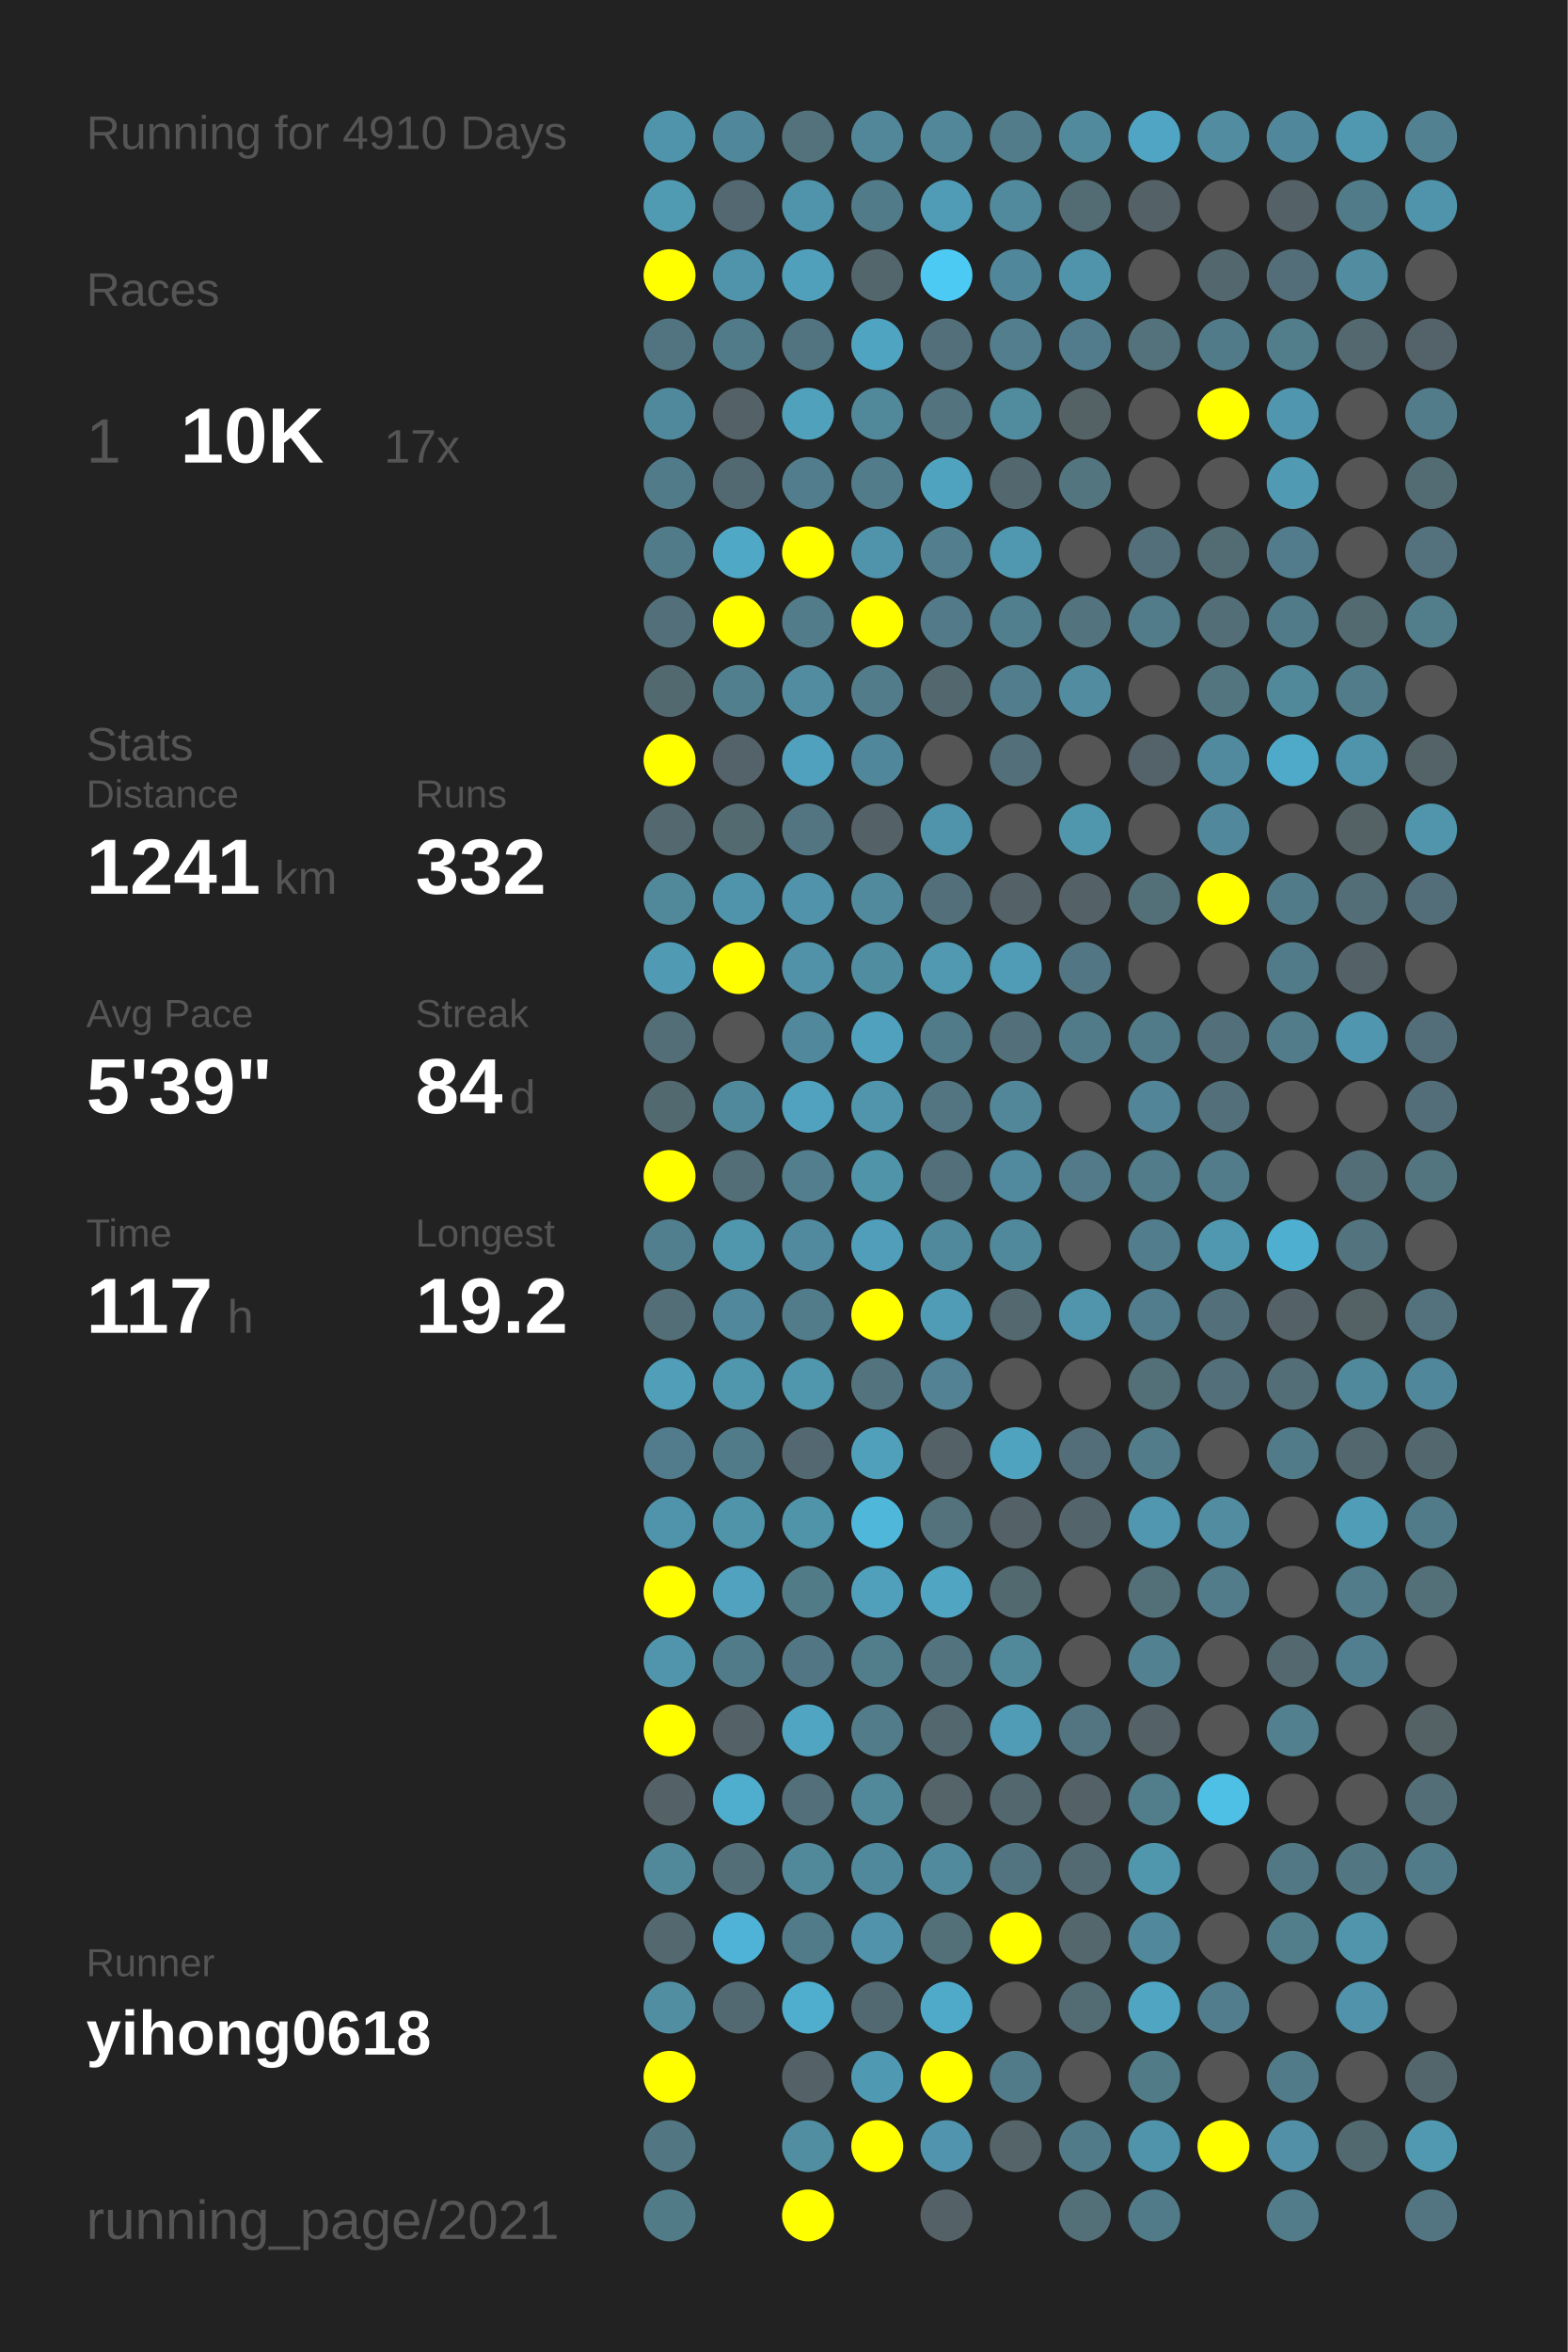
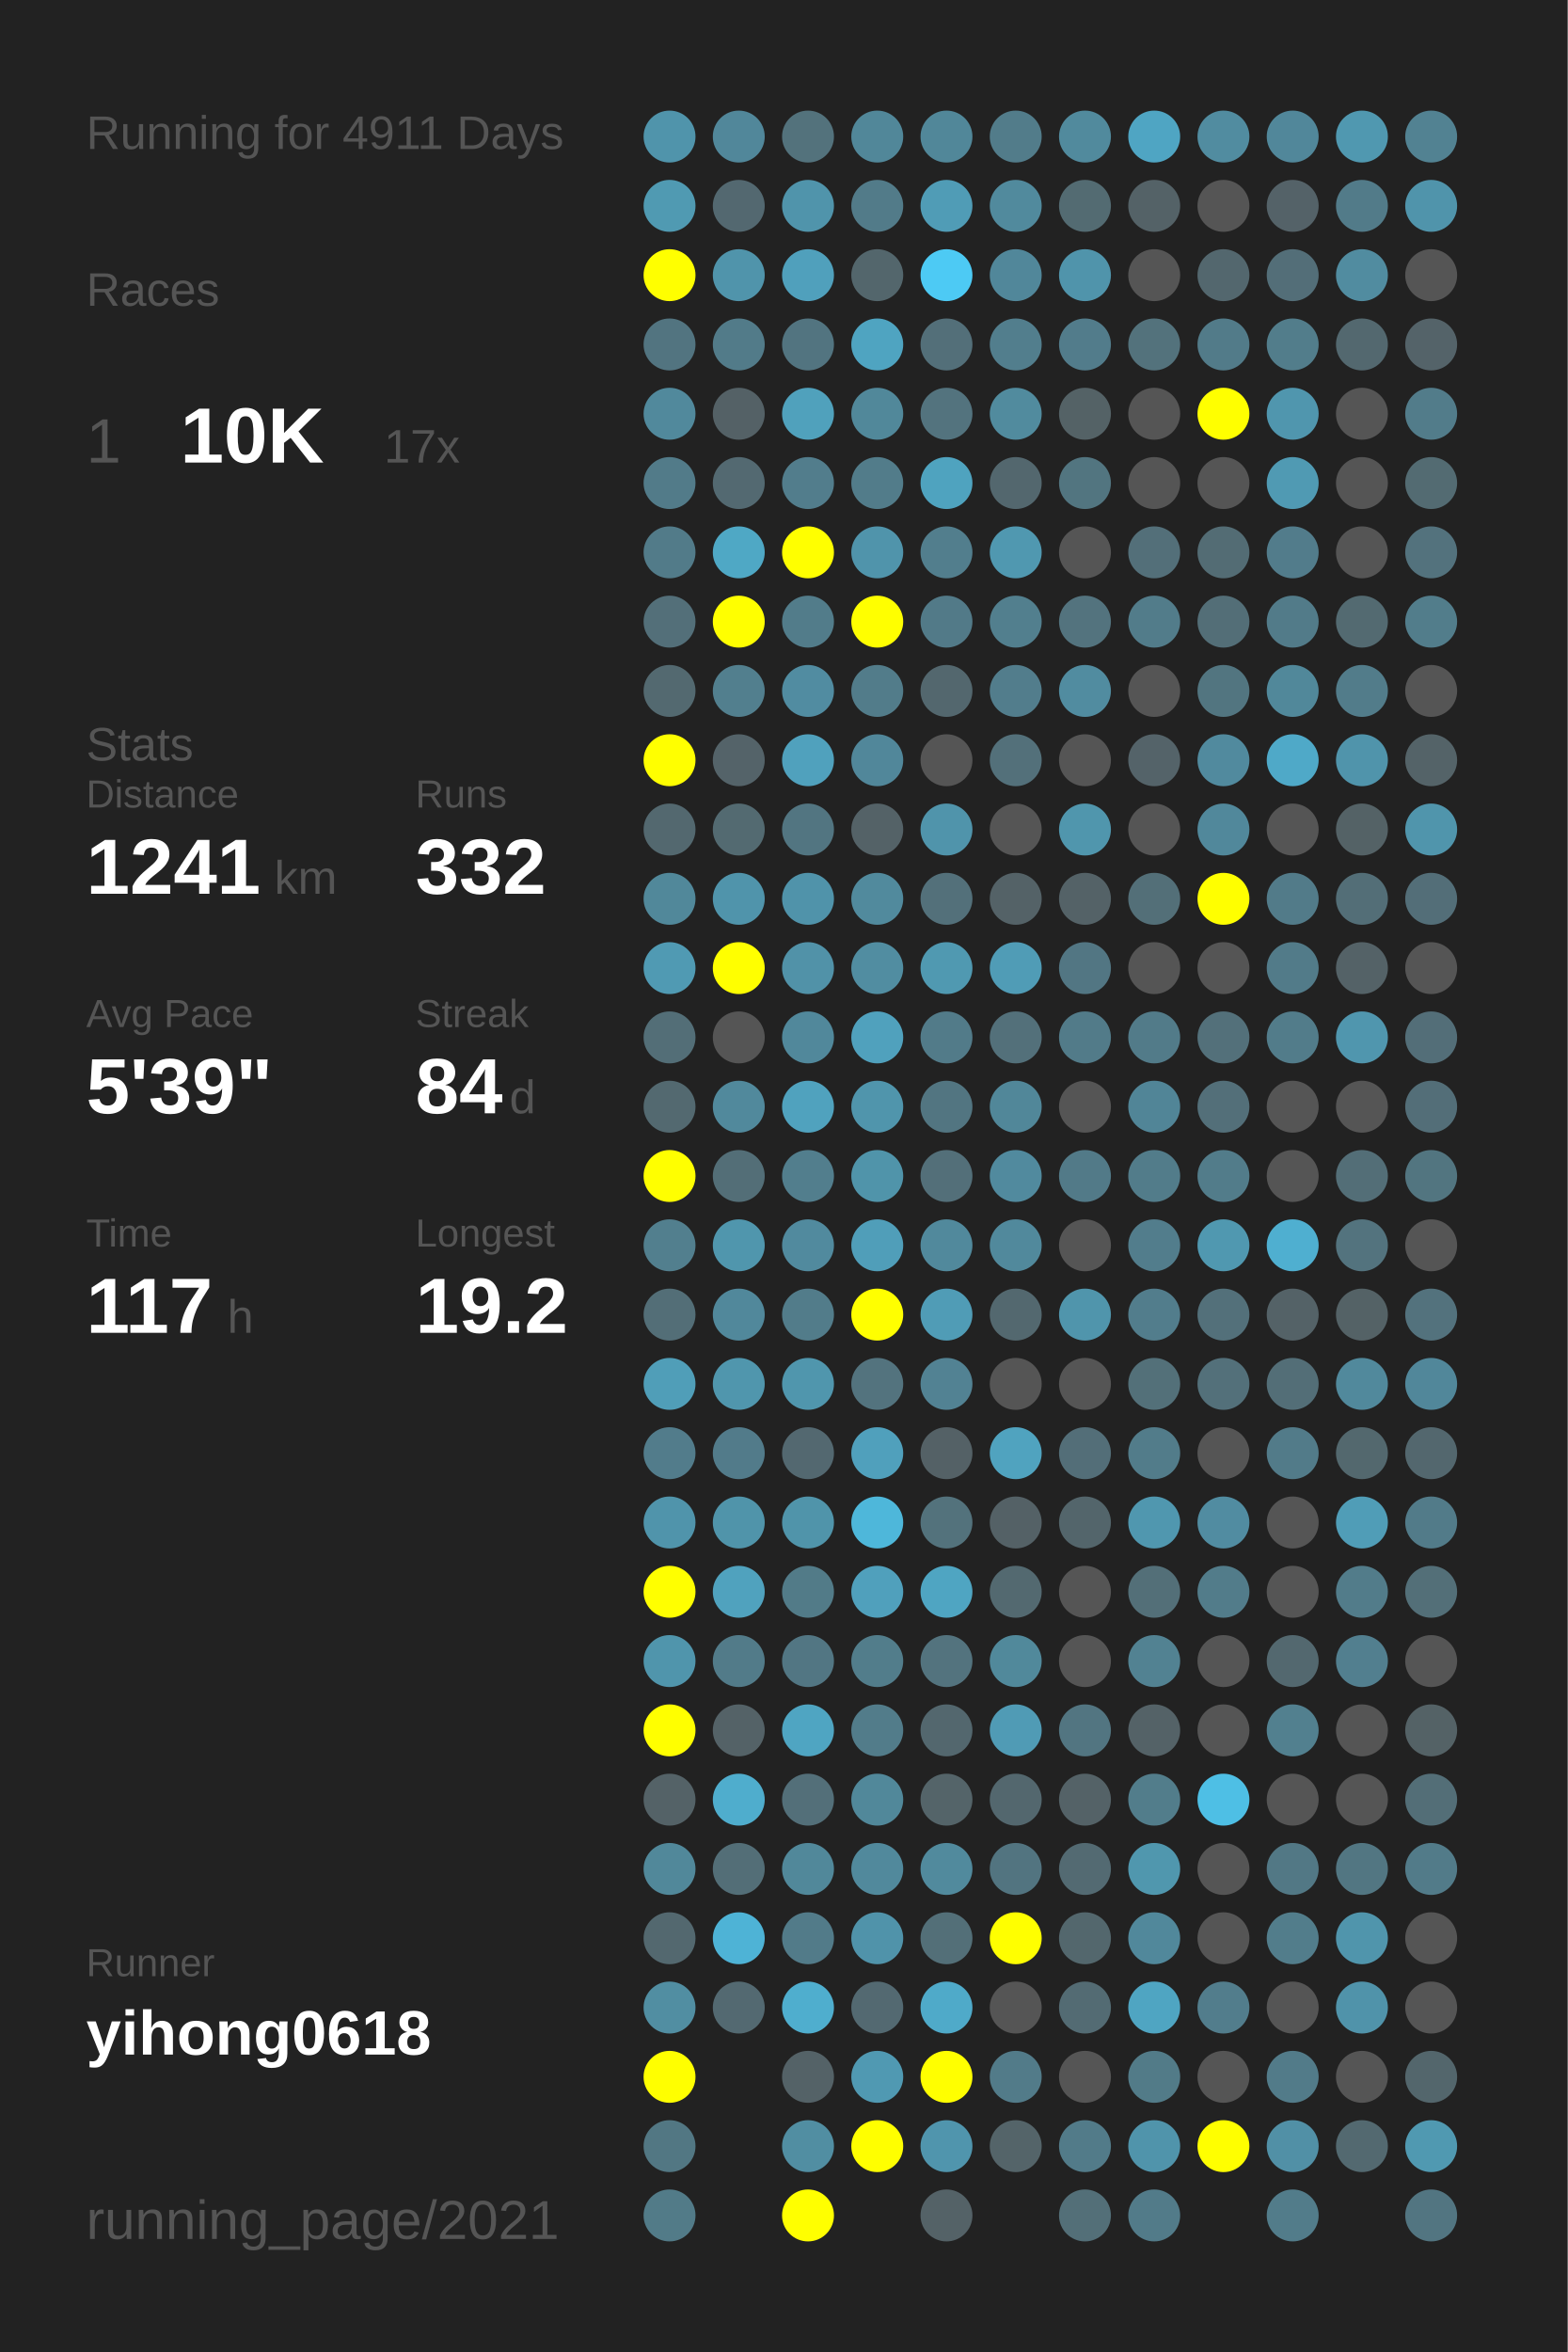
<svg xmlns="http://www.w3.org/2000/svg" baseProfile="full" height="300mm" version="1.1" viewBox="0,0,200,300" width="200mm">
  <defs />
  <rect fill="#222222" height="300" width="200" x="0" y="0" />
-   <text fill="#555555" style="font-size:6px; font-family:Arial;" x="11" y="19">Running for 4910 Days</text>
+   <text fill="#555555" style="font-size:6px; font-family:Arial;" x="11" y="19">Running for 4911 Days</text>
  <text fill="#555555" style="font-size:6px; font-family:Arial;" x="11" y="39">Races</text>
  <text fill="#555555" style="font-size:8px; font-family:Arial;" x="11" y="59">1</text>
  <text fill="#FFFFFF" style="font-size:10px; font-family:Arial; font-weight:bold;" x="23" y="59">10K</text>
  <text fill="#555555" style="font-size:6px; font-family:Arial;" x="49" y="59">17x</text>
  <text fill="#555555" style="font-size:6px; font-family:Arial;" x="11" y="97">Stats</text>
  <text fill="#555555" style="font-size:5px; font-family:Arial;" x="11" y="103">Distance</text>
  <text fill="#FFFFFF" style="font-size:10px; font-family:Arial; font-weight:bold;" x="11" y="114">1241</text>
  <text fill="#555555" style="font-size:6px; font-family:Arial;" x="35" y="114">km</text>
  <text fill="#555555" style="font-size:5px; font-family:Arial;" x="53" y="103">Runs</text>
  <text fill="#FFFFFF" style="font-size:10px; font-family:Arial; font-weight:bold;" x="53" y="114">332</text>
  <text fill="#555555" style="font-size:5px; font-family:Arial;" x="11" y="131">Avg Pace</text>
  <text fill="#FFFFFF" style="font-size:10px; font-family:Arial; font-weight:bold;" x="11" y="142">5'39"</text>
  <text fill="#555555" style="font-size:5px; font-family:Arial;" x="53" y="131">Streak</text>
  <text fill="#FFFFFF" style="font-size:10px; font-family:Arial; font-weight:bold;" x="53" y="142">84</text>
  <text fill="#555555" style="font-size:6px; font-family:Arial;" x="65" y="142">d</text>
  <text fill="#555555" style="font-size:5px; font-family:Arial;" x="11" y="159">Time</text>
  <text fill="#FFFFFF" style="font-size:10px; font-family:Arial; font-weight:bold;" x="11" y="170">117</text>
  <text fill="#555555" style="font-size:6px; font-family:Arial;" x="29" y="170">h</text>
  <text fill="#555555" style="font-size:5px; font-family:Arial;" x="53" y="159">Longest</text>
  <text fill="#FFFFFF" style="font-size:10px; font-family:Arial; font-weight:bold;" x="53" y="170">19.2</text>
  <text fill="#555555" style="font-size:5px; font-family:Arial;" x="11" y="252.065">Runner</text>
  <text fill="#FFFFFF" style="font-size:8px; font-family:Arial; font-weight:bold;" x="11" y="262.065">yihong0618</text>
  <text fill="#555555" style="font-size:7px; font-family:Arial;" x="11" y="285.581">running_page/2021</text>
  <circle cx="85.417" cy="17.419" fill="#5094ab" r="3.312" />
  <circle cx="85.417" cy="26.258" fill="#509ab2" r="3.312" />
  <circle cx="85.417" cy="35.097" fill="#FFFF00" r="3.312" />
  <circle cx="85.417" cy="43.935" fill="#527480" r="3.312" />
  <circle cx="85.417" cy="52.774" fill="#51899c" r="3.312" />
  <circle cx="85.417" cy="61.613" fill="#527b89" r="3.312" />
  <circle cx="85.417" cy="70.452" fill="#527b89" r="3.312" />
  <circle cx="85.417" cy="79.29" fill="#536f79" r="3.312" />
  <circle cx="85.417" cy="88.129" fill="#536970" r="3.312" />
  <circle cx="85.417" cy="96.968" fill="#FFFF00" r="3.312" />
  <circle cx="85.417" cy="105.806" fill="#53686f" r="3.312" />
  <circle cx="85.417" cy="114.645" fill="#51889a" r="3.312" />
  <circle cx="85.417" cy="123.484" fill="#509ab3" r="3.312" />
  <circle cx="85.417" cy="132.323" fill="#536e77" r="3.312" />
  <circle cx="85.417" cy="141.161" fill="#536970" r="3.312" />
  <circle cx="85.417" cy="150" fill="#FFFF00" r="3.312" />
  <circle cx="85.417" cy="158.839" fill="#527f8e" r="3.312" />
  <circle cx="85.417" cy="167.677" fill="#536e77" r="3.312" />
  <circle cx="85.417" cy="176.516" fill="#509eb8" r="3.312" />
  <circle cx="85.417" cy="185.355" fill="#527c8b" r="3.312" />
  <circle cx="85.417" cy="194.194" fill="#5094ab" r="3.312" />
  <circle cx="85.417" cy="203.032" fill="#FFFF00" r="3.312" />
  <circle cx="85.417" cy="211.871" fill="#5095ac" r="3.312" />
  <circle cx="85.417" cy="220.71" fill="#FFFF00" r="3.312" />
  <circle cx="85.417" cy="229.548" fill="#546267" r="3.312" />
  <circle cx="85.417" cy="238.387" fill="#51889a" r="3.312" />
  <circle cx="85.417" cy="247.226" fill="#53686f" r="3.312" />
  <circle cx="85.417" cy="256.065" fill="#518ea2" r="3.312" />
  <circle cx="85.417" cy="264.903" fill="#FFFF00" r="3.312" />
  <circle cx="85.417" cy="273.742" fill="#527783" r="3.312" />
  <circle cx="85.417" cy="282.581" fill="#527b88" r="3.312" />
  <circle cx="94.25" cy="17.419" fill="#51879a" r="3.312" />
  <circle cx="94.25" cy="26.258" fill="#536870" r="3.312" />
  <circle cx="94.25" cy="35.097" fill="#5094ab" r="3.312" />
  <circle cx="94.25" cy="43.935" fill="#527b89" r="3.312" />
  <circle cx="94.25" cy="52.774" fill="#546166" r="3.312" />
  <circle cx="94.25" cy="61.613" fill="#536971" r="3.312" />
  <circle cx="94.25" cy="70.452" fill="#4fa8c5" r="3.312" />
  <circle cx="94.25" cy="79.29" fill="#FFFF00" r="3.312" />
  <circle cx="94.25" cy="88.129" fill="#527f8e" r="3.312" />
  <circle cx="94.25" cy="96.968" fill="#546369" r="3.312" />
  <circle cx="94.25" cy="105.806" fill="#536a71" r="3.312" />
  <circle cx="94.25" cy="114.645" fill="#5094ab" r="3.312" />
  <circle cx="94.25" cy="123.484" fill="#FFFF00" r="3.312" />
  <circle cx="94.25" cy="132.323" fill="#555555" r="3.312" />
  <circle cx="94.25" cy="141.161" fill="#51899c" r="3.312" />
  <circle cx="94.25" cy="150" fill="#536e77" r="3.312" />
  <circle cx="94.25" cy="158.839" fill="#5096ad" r="3.312" />
  <circle cx="94.25" cy="167.677" fill="#51889b" r="3.312" />
  <circle cx="94.25" cy="176.516" fill="#5096ad" r="3.312" />
  <circle cx="94.25" cy="185.355" fill="#527b8a" r="3.312" />
  <circle cx="94.25" cy="194.194" fill="#5094aa" r="3.312" />
  <circle cx="94.25" cy="203.032" fill="#50a2be" r="3.312" />
  <circle cx="94.25" cy="211.871" fill="#527b89" r="3.312" />
  <circle cx="94.25" cy="220.71" fill="#546267" r="3.312" />
  <circle cx="94.25" cy="229.548" fill="#4fadcd" r="3.312" />
  <circle cx="94.25" cy="238.387" fill="#536e77" r="3.312" />
  <circle cx="94.25" cy="247.226" fill="#4eb3d6" r="3.312" />
  <circle cx="94.25" cy="256.065" fill="#536971" r="3.312" />
  <circle cx="103.083" cy="17.419" fill="#53727c" r="3.312" />
  <circle cx="103.083" cy="26.258" fill="#5094ab" r="3.312" />
  <circle cx="103.083" cy="35.097" fill="#50a0bc" r="3.312" />
  <circle cx="103.083" cy="43.935" fill="#527480" r="3.312" />
  <circle cx="103.083" cy="52.774" fill="#50a1bc" r="3.312" />
  <circle cx="103.083" cy="61.613" fill="#527d8c" r="3.312" />
  <circle cx="103.083" cy="70.452" fill="#FFFF00" r="3.312" />
  <circle cx="103.083" cy="79.29" fill="#527c8a" r="3.312" />
  <circle cx="103.083" cy="88.129" fill="#518ca1" r="3.312" />
  <circle cx="103.083" cy="96.968" fill="#50a1bd" r="3.312" />
  <circle cx="103.083" cy="105.806" fill="#527581" r="3.312" />
  <circle cx="103.083" cy="114.645" fill="#5093aa" r="3.312" />
  <circle cx="103.083" cy="123.484" fill="#5192a8" r="3.312" />
  <circle cx="103.083" cy="132.323" fill="#51889b" r="3.312" />
  <circle cx="103.083" cy="141.161" fill="#50a2be" r="3.312" />
  <circle cx="103.083" cy="150" fill="#527e8d" r="3.312" />
  <circle cx="103.083" cy="158.839" fill="#518a9e" r="3.312" />
  <circle cx="103.083" cy="167.677" fill="#527c8a" r="3.312" />
  <circle cx="103.083" cy="176.516" fill="#5096ad" r="3.312" />
  <circle cx="103.083" cy="185.355" fill="#536870" r="3.312" />
  <circle cx="103.083" cy="194.194" fill="#5094aa" r="3.312" />
  <circle cx="103.083" cy="203.032" fill="#527b88" r="3.312" />
  <circle cx="103.083" cy="211.871" fill="#527683" r="3.312" />
  <circle cx="103.083" cy="220.71" fill="#4fa5c2" r="3.312" />
  <circle cx="103.083" cy="229.548" fill="#536f79" r="3.312" />
  <circle cx="103.083" cy="238.387" fill="#51889a" r="3.312" />
  <circle cx="103.083" cy="247.226" fill="#527b89" r="3.312" />
  <circle cx="103.083" cy="256.065" fill="#4faece" r="3.312" />
  <circle cx="103.083" cy="264.903" fill="#546267" r="3.312" />
  <circle cx="103.083" cy="273.742" fill="#518ea2" r="3.312" />
  <circle cx="103.083" cy="282.581" fill="#FFFF00" r="3.312" />
  <circle cx="111.917" cy="17.419" fill="#518799" r="3.312" />
  <circle cx="111.917" cy="26.258" fill="#527b89" r="3.312" />
  <circle cx="111.917" cy="35.097" fill="#53666c" r="3.312" />
  <circle cx="111.917" cy="43.935" fill="#4fa4c1" r="3.312" />
  <circle cx="111.917" cy="52.774" fill="#51889a" r="3.312" />
  <circle cx="111.917" cy="61.613" fill="#527c8a" r="3.312" />
  <circle cx="111.917" cy="70.452" fill="#5094ab" r="3.312" />
  <circle cx="111.917" cy="79.29" fill="#FFFF00" r="3.312" />
  <circle cx="111.917" cy="88.129" fill="#527c8a" r="3.312" />
  <circle cx="111.917" cy="96.968" fill="#51879a" r="3.312" />
  <circle cx="111.917" cy="105.806" fill="#546267" r="3.312" />
  <circle cx="111.917" cy="114.645" fill="#518a9d" r="3.312" />
  <circle cx="111.917" cy="123.484" fill="#518da1" r="3.312" />
  <circle cx="111.917" cy="132.323" fill="#50a1bd" r="3.312" />
  <circle cx="111.917" cy="141.161" fill="#5095ac" r="3.312" />
  <circle cx="111.917" cy="150" fill="#5094aa" r="3.312" />
  <circle cx="111.917" cy="158.839" fill="#509eb9" r="3.312" />
  <circle cx="111.917" cy="167.677" fill="#FFFF00" r="3.312" />
  <circle cx="111.917" cy="176.516" fill="#53737e" r="3.312" />
  <circle cx="111.917" cy="185.355" fill="#50a0bc" r="3.312" />
  <circle cx="111.917" cy="194.194" fill="#4eb7da" r="3.312" />
  <circle cx="111.917" cy="203.032" fill="#50a0bc" r="3.312" />
  <circle cx="111.917" cy="211.871" fill="#527d8b" r="3.312" />
  <circle cx="111.917" cy="220.71" fill="#527c8a" r="3.312" />
  <circle cx="111.917" cy="229.548" fill="#51889a" r="3.312" />
  <circle cx="111.917" cy="238.387" fill="#51899c" r="3.312" />
  <circle cx="111.917" cy="247.226" fill="#5093aa" r="3.312" />
  <circle cx="111.917" cy="256.065" fill="#536971" r="3.312" />
  <circle cx="111.917" cy="264.903" fill="#5099b2" r="3.312" />
  <circle cx="111.917" cy="273.742" fill="#FFFF00" r="3.312" />
  <circle cx="120.75" cy="17.419" fill="#518799" r="3.312" />
  <circle cx="120.75" cy="26.258" fill="#509cb6" r="3.312" />
  <circle cx="120.75" cy="35.097" fill="#4dcaf4" r="3.312" />
  <circle cx="120.75" cy="43.935" fill="#536f79" r="3.312" />
  <circle cx="120.75" cy="52.774" fill="#53737e" r="3.312" />
  <circle cx="120.75" cy="61.613" fill="#4fa3bf" r="3.312" />
  <circle cx="120.75" cy="70.452" fill="#527e8d" r="3.312" />
  <circle cx="120.75" cy="79.29" fill="#527a88" r="3.312" />
  <circle cx="120.75" cy="88.129" fill="#53676e" r="3.312" />
  <circle cx="120.75" cy="96.968" fill="#555555" r="3.312" />
  <circle cx="120.75" cy="105.806" fill="#5094ab" r="3.312" />
  <circle cx="120.75" cy="114.645" fill="#53707a" r="3.312" />
  <circle cx="120.75" cy="123.484" fill="#5099b1" r="3.312" />
  <circle cx="120.75" cy="132.323" fill="#527b89" r="3.312" />
  <circle cx="120.75" cy="141.161" fill="#527581" r="3.312" />
  <circle cx="120.75" cy="150" fill="#536f79" r="3.312" />
  <circle cx="120.75" cy="158.839" fill="#51899c" r="3.312" />
  <circle cx="120.75" cy="167.677" fill="#509cb6" r="3.312" />
  <circle cx="120.75" cy="176.516" fill="#528293" r="3.312" />
  <circle cx="120.75" cy="185.355" fill="#546166" r="3.312" />
  <circle cx="120.75" cy="194.194" fill="#53727c" r="3.312" />
  <circle cx="120.75" cy="203.032" fill="#4fa5c2" r="3.312" />
  <circle cx="120.75" cy="211.871" fill="#53737e" r="3.312" />
  <circle cx="120.75" cy="220.71" fill="#53676e" r="3.312" />
  <circle cx="120.75" cy="229.548" fill="#546469" r="3.312" />
  <circle cx="120.75" cy="238.387" fill="#518a9d" r="3.312" />
  <circle cx="120.75" cy="247.226" fill="#536f78" r="3.312" />
  <circle cx="120.75" cy="256.065" fill="#4faac9" r="3.312" />
  <circle cx="120.75" cy="264.903" fill="#FFFF00" r="3.312" />
  <circle cx="120.75" cy="273.742" fill="#5095ad" r="3.312" />
  <circle cx="120.75" cy="282.581" fill="#546267" r="3.312" />
  <circle cx="129.583" cy="17.419" fill="#527c8a" r="3.312" />
  <circle cx="129.583" cy="26.258" fill="#518a9d" r="3.312" />
  <circle cx="129.583" cy="35.097" fill="#51879a" r="3.312" />
  <circle cx="129.583" cy="43.935" fill="#527e8d" r="3.312" />
  <circle cx="129.583" cy="52.774" fill="#518b9e" r="3.312" />
  <circle cx="129.583" cy="61.613" fill="#53676e" r="3.312" />
  <circle cx="129.583" cy="70.452" fill="#5098b0" r="3.312" />
  <circle cx="129.583" cy="79.29" fill="#527f8e" r="3.312" />
  <circle cx="129.583" cy="88.129" fill="#527d8c" r="3.312" />
  <circle cx="129.583" cy="96.968" fill="#53707a" r="3.312" />
  <circle cx="129.583" cy="105.806" fill="#555555" r="3.312" />
  <circle cx="129.583" cy="114.645" fill="#546267" r="3.312" />
  <circle cx="129.583" cy="123.484" fill="#509cb6" r="3.312" />
  <circle cx="129.583" cy="132.323" fill="#53707a" r="3.312" />
  <circle cx="129.583" cy="141.161" fill="#518799" r="3.312" />
  <circle cx="129.583" cy="150" fill="#518a9e" r="3.312" />
  <circle cx="129.583" cy="158.839" fill="#51899c" r="3.312" />
  <circle cx="129.583" cy="167.677" fill="#53686f" r="3.312" />
  <circle cx="129.583" cy="176.516" fill="#555555" r="3.312" />
  <circle cx="129.583" cy="185.355" fill="#50a3bf" r="3.312" />
  <circle cx="129.583" cy="194.194" fill="#546166" r="3.312" />
  <circle cx="129.583" cy="203.032" fill="#536970" r="3.312" />
  <circle cx="129.583" cy="211.871" fill="#51899b" r="3.312" />
  <circle cx="129.583" cy="220.71" fill="#509bb5" r="3.312" />
  <circle cx="129.583" cy="229.548" fill="#53676e" r="3.312" />
  <circle cx="129.583" cy="238.387" fill="#527480" r="3.312" />
  <circle cx="129.583" cy="247.226" fill="#FFFF00" r="3.312" />
  <circle cx="129.583" cy="256.065" fill="#555555" r="3.312" />
  <circle cx="129.583" cy="264.903" fill="#527b89" r="3.312" />
  <circle cx="129.583" cy="273.742" fill="#546469" r="3.312" />
  <circle cx="138.417" cy="17.419" fill="#518a9d" r="3.312" />
  <circle cx="138.417" cy="26.258" fill="#536b72" r="3.312" />
  <circle cx="138.417" cy="35.097" fill="#5094ab" r="3.312" />
  <circle cx="138.417" cy="43.935" fill="#527c8b" r="3.312" />
  <circle cx="138.417" cy="52.774" fill="#546266" r="3.312" />
  <circle cx="138.417" cy="61.613" fill="#527580" r="3.312" />
  <circle cx="138.417" cy="70.452" fill="#555555" r="3.312" />
  <circle cx="138.417" cy="79.29" fill="#53737e" r="3.312" />
  <circle cx="138.417" cy="88.129" fill="#518ca0" r="3.312" />
  <circle cx="138.417" cy="96.968" fill="#555555" r="3.312" />
  <circle cx="138.417" cy="105.806" fill="#5096ad" r="3.312" />
  <circle cx="138.417" cy="114.645" fill="#546267" r="3.312" />
  <circle cx="138.417" cy="123.484" fill="#527683" r="3.312" />
  <circle cx="138.417" cy="132.323" fill="#527b89" r="3.312" />
  <circle cx="138.417" cy="141.161" fill="#555555" r="3.312" />
  <circle cx="138.417" cy="150" fill="#527a88" r="3.312" />
  <circle cx="138.417" cy="158.839" fill="#555555" r="3.312" />
  <circle cx="138.417" cy="167.677" fill="#5095ac" r="3.312" />
  <circle cx="138.417" cy="176.516" fill="#555555" r="3.312" />
  <circle cx="138.417" cy="185.355" fill="#536e78" r="3.312" />
  <circle cx="138.417" cy="194.194" fill="#53656b" r="3.312" />
  <circle cx="138.417" cy="203.032" fill="#555555" r="3.312" />
  <circle cx="138.417" cy="211.871" fill="#555555" r="3.312" />
  <circle cx="138.417" cy="220.71" fill="#527581" r="3.312" />
  <circle cx="138.417" cy="229.548" fill="#546267" r="3.312" />
  <circle cx="138.417" cy="238.387" fill="#536a72" r="3.312" />
  <circle cx="138.417" cy="247.226" fill="#53676d" r="3.312" />
  <circle cx="138.417" cy="256.065" fill="#536b73" r="3.312" />
  <circle cx="138.417" cy="264.903" fill="#555555" r="3.312" />
  <circle cx="138.417" cy="273.742" fill="#527b89" r="3.312" />
  <circle cx="138.417" cy="282.581" fill="#536f78" r="3.312" />
  <circle cx="147.25" cy="17.419" fill="#4fa5c3" r="3.312" />
  <circle cx="147.25" cy="26.258" fill="#546267" r="3.312" />
  <circle cx="147.25" cy="35.097" fill="#555555" r="3.312" />
  <circle cx="147.25" cy="43.935" fill="#53727c" r="3.312" />
  <circle cx="147.25" cy="52.774" fill="#555555" r="3.312" />
  <circle cx="147.25" cy="61.613" fill="#555555" r="3.312" />
  <circle cx="147.25" cy="70.452" fill="#536f79" r="3.312" />
  <circle cx="147.25" cy="79.29" fill="#527c8a" r="3.312" />
  <circle cx="147.25" cy="88.129" fill="#555555" r="3.312" />
  <circle cx="147.25" cy="96.968" fill="#546369" r="3.312" />
  <circle cx="147.25" cy="105.806" fill="#555555" r="3.312" />
  <circle cx="147.25" cy="114.645" fill="#536f78" r="3.312" />
  <circle cx="147.25" cy="123.484" fill="#555555" r="3.312" />
  <circle cx="147.25" cy="132.323" fill="#527b89" r="3.312" />
  <circle cx="147.25" cy="141.161" fill="#518597" r="3.312" />
  <circle cx="147.25" cy="150" fill="#527c8a" r="3.312" />
  <circle cx="147.25" cy="158.839" fill="#527d8c" r="3.312" />
  <circle cx="147.25" cy="167.677" fill="#527d8c" r="3.312" />
  <circle cx="147.25" cy="176.516" fill="#537079" r="3.312" />
  <circle cx="147.25" cy="185.355" fill="#527c8a" r="3.312" />
  <circle cx="147.25" cy="194.194" fill="#5097af" r="3.312" />
  <circle cx="147.25" cy="203.032" fill="#536f78" r="3.312" />
  <circle cx="147.25" cy="211.871" fill="#528292" r="3.312" />
  <circle cx="147.25" cy="220.71" fill="#546267" r="3.312" />
  <circle cx="147.25" cy="229.548" fill="#527d8b" r="3.312" />
  <circle cx="147.25" cy="238.387" fill="#5097ae" r="3.312" />
  <circle cx="147.25" cy="247.226" fill="#51889b" r="3.312" />
  <circle cx="147.25" cy="256.065" fill="#4fa5c2" r="3.312" />
  <circle cx="147.25" cy="264.903" fill="#527b88" r="3.312" />
  <circle cx="147.25" cy="273.742" fill="#5094ab" r="3.312" />
  <circle cx="147.25" cy="282.581" fill="#527b89" r="3.312" />
  <circle cx="156.083" cy="17.419" fill="#518ca0" r="3.312" />
  <circle cx="156.083" cy="26.258" fill="#555555" r="3.312" />
  <circle cx="156.083" cy="35.097" fill="#53676e" r="3.312" />
  <circle cx="156.083" cy="43.935" fill="#527b89" r="3.312" />
  <circle cx="156.083" cy="52.774" fill="#FFFF00" r="3.312" />
  <circle cx="156.083" cy="61.613" fill="#555555" r="3.312" />
  <circle cx="156.083" cy="70.452" fill="#536c74" r="3.312" />
  <circle cx="156.083" cy="79.29" fill="#536e77" r="3.312" />
  <circle cx="156.083" cy="88.129" fill="#527580" r="3.312" />
  <circle cx="156.083" cy="96.968" fill="#518a9e" r="3.312" />
  <circle cx="156.083" cy="105.806" fill="#51889b" r="3.312" />
  <circle cx="156.083" cy="114.645" fill="#FFFF00" r="3.312" />
  <circle cx="156.083" cy="123.484" fill="#555555" r="3.312" />
  <circle cx="156.083" cy="132.323" fill="#53707a" r="3.312" />
  <circle cx="156.083" cy="141.161" fill="#536f79" r="3.312" />
  <circle cx="156.083" cy="150" fill="#527c8a" r="3.312" />
  <circle cx="156.083" cy="158.839" fill="#5098b0" r="3.312" />
  <circle cx="156.083" cy="167.677" fill="#53707a" r="3.312" />
  <circle cx="156.083" cy="176.516" fill="#53707a" r="3.312" />
  <circle cx="156.083" cy="185.355" fill="#555555" r="3.312" />
  <circle cx="156.083" cy="194.194" fill="#518ca1" r="3.312" />
  <circle cx="156.083" cy="203.032" fill="#527c8a" r="3.312" />
  <circle cx="156.083" cy="211.871" fill="#555555" r="3.312" />
  <circle cx="156.083" cy="220.71" fill="#555555" r="3.312" />
  <circle cx="156.083" cy="229.548" fill="#4ebfe5" r="3.312" />
  <circle cx="156.083" cy="238.387" fill="#555555" r="3.312" />
  <circle cx="156.083" cy="247.226" fill="#555555" r="3.312" />
  <circle cx="156.083" cy="256.065" fill="#527d8c" r="3.312" />
  <circle cx="156.083" cy="264.903" fill="#555555" r="3.312" />
  <circle cx="156.083" cy="273.742" fill="#FFFF00" r="3.312" />
  <circle cx="164.917" cy="17.419" fill="#51879a" r="3.312" />
  <circle cx="164.917" cy="26.258" fill="#546268" r="3.312" />
  <circle cx="164.917" cy="35.097" fill="#536e78" r="3.312" />
  <circle cx="164.917" cy="43.935" fill="#527d8b" r="3.312" />
  <circle cx="164.917" cy="52.774" fill="#5096ae" r="3.312" />
  <circle cx="164.917" cy="61.613" fill="#509ab3" r="3.312" />
  <circle cx="164.917" cy="70.452" fill="#527c8b" r="3.312" />
  <circle cx="164.917" cy="79.29" fill="#527b89" r="3.312" />
  <circle cx="164.917" cy="88.129" fill="#51889a" r="3.312" />
  <circle cx="164.917" cy="96.968" fill="#4fa9c8" r="3.312" />
  <circle cx="164.917" cy="105.806" fill="#555555" r="3.312" />
  <circle cx="164.917" cy="114.645" fill="#527b89" r="3.312" />
  <circle cx="164.917" cy="123.484" fill="#527b89" r="3.312" />
  <circle cx="164.917" cy="132.323" fill="#527c8a" r="3.312" />
  <circle cx="164.917" cy="141.161" fill="#555555" r="3.312" />
  <circle cx="164.917" cy="150" fill="#555555" r="3.312" />
  <circle cx="164.917" cy="158.839" fill="#4fafd0" r="3.312" />
  <circle cx="164.917" cy="167.677" fill="#546267" r="3.312" />
  <circle cx="164.917" cy="176.516" fill="#536e77" r="3.312" />
  <circle cx="164.917" cy="185.355" fill="#527b89" r="3.312" />
  <circle cx="164.917" cy="194.194" fill="#555555" r="3.312" />
  <circle cx="164.917" cy="203.032" fill="#555555" r="3.312" />
  <circle cx="164.917" cy="211.871" fill="#53686f" r="3.312" />
  <circle cx="164.917" cy="220.71" fill="#52808f" r="3.312" />
  <circle cx="164.917" cy="229.548" fill="#555555" r="3.312" />
  <circle cx="164.917" cy="238.387" fill="#527885" r="3.312" />
  <circle cx="164.917" cy="247.226" fill="#527d8b" r="3.312" />
  <circle cx="164.917" cy="256.065" fill="#555555" r="3.312" />
  <circle cx="164.917" cy="264.903" fill="#527b89" r="3.312" />
  <circle cx="164.917" cy="273.742" fill="#5190a6" r="3.312" />
  <circle cx="164.917" cy="282.581" fill="#527c8a" r="3.312" />
  <circle cx="173.75" cy="17.419" fill="#5098b0" r="3.312" />
  <circle cx="173.75" cy="26.258" fill="#527b89" r="3.312" />
  <circle cx="173.75" cy="35.097" fill="#518ca0" r="3.312" />
  <circle cx="173.75" cy="43.935" fill="#53686f" r="3.312" />
  <circle cx="173.75" cy="52.774" fill="#555555" r="3.312" />
  <circle cx="173.75" cy="61.613" fill="#555555" r="3.312" />
  <circle cx="173.75" cy="70.452" fill="#555555" r="3.312" />
  <circle cx="173.75" cy="79.29" fill="#536a71" r="3.312" />
  <circle cx="173.75" cy="88.129" fill="#527c8a" r="3.312" />
  <circle cx="173.75" cy="96.968" fill="#5094ab" r="3.312" />
  <circle cx="173.75" cy="105.806" fill="#546266" r="3.312" />
  <circle cx="173.75" cy="114.645" fill="#536e77" r="3.312" />
  <circle cx="173.75" cy="123.484" fill="#546267" r="3.312" />
  <circle cx="173.75" cy="132.323" fill="#5096ae" r="3.312" />
  <circle cx="173.75" cy="141.161" fill="#555555" r="3.312" />
  <circle cx="173.75" cy="150" fill="#536e77" r="3.312" />
  <circle cx="173.75" cy="158.839" fill="#53737e" r="3.312" />
  <circle cx="173.75" cy="167.677" fill="#546266" r="3.312" />
  <circle cx="173.75" cy="176.516" fill="#51899c" r="3.312" />
  <circle cx="173.75" cy="185.355" fill="#53686e" r="3.312" />
  <circle cx="173.75" cy="194.194" fill="#509db7" r="3.312" />
  <circle cx="173.75" cy="203.032" fill="#527c8a" r="3.312" />
  <circle cx="173.75" cy="211.871" fill="#527f8f" r="3.312" />
  <circle cx="173.75" cy="220.71" fill="#555555" r="3.312" />
  <circle cx="173.75" cy="229.548" fill="#555555" r="3.312" />
  <circle cx="173.75" cy="238.387" fill="#527682" r="3.312" />
  <circle cx="173.75" cy="247.226" fill="#5095ac" r="3.312" />
  <circle cx="173.75" cy="256.065" fill="#5093aa" r="3.312" />
  <circle cx="173.75" cy="264.903" fill="#555555" r="3.312" />
  <circle cx="173.75" cy="273.742" fill="#536970" r="3.312" />
  <circle cx="182.583" cy="17.419" fill="#528292" r="3.312" />
  <circle cx="182.583" cy="26.258" fill="#5094ab" r="3.312" />
  <circle cx="182.583" cy="35.097" fill="#555555" r="3.312" />
  <circle cx="182.583" cy="43.935" fill="#546369" r="3.312" />
  <circle cx="182.583" cy="52.774" fill="#527c8a" r="3.312" />
  <circle cx="182.583" cy="61.613" fill="#536b72" r="3.312" />
  <circle cx="182.583" cy="70.452" fill="#53727d" r="3.312" />
  <circle cx="182.583" cy="79.29" fill="#527d8b" r="3.312" />
  <circle cx="182.583" cy="88.129" fill="#555555" r="3.312" />
  <circle cx="182.583" cy="96.968" fill="#546368" r="3.312" />
  <circle cx="182.583" cy="105.806" fill="#5095ac" r="3.312" />
  <circle cx="182.583" cy="114.645" fill="#536e78" r="3.312" />
  <circle cx="182.583" cy="123.484" fill="#555555" r="3.312" />
  <circle cx="182.583" cy="132.323" fill="#536e78" r="3.312" />
  <circle cx="182.583" cy="141.161" fill="#536e78" r="3.312" />
  <circle cx="182.583" cy="150" fill="#527580" r="3.312" />
  <circle cx="182.583" cy="158.839" fill="#555555" r="3.312" />
  <circle cx="182.583" cy="167.677" fill="#53727d" r="3.312" />
  <circle cx="182.583" cy="176.516" fill="#51879a" r="3.312" />
  <circle cx="182.583" cy="185.355" fill="#53676e" r="3.312" />
  <circle cx="182.583" cy="194.194" fill="#527b89" r="3.312" />
  <circle cx="182.583" cy="203.032" fill="#536f78" r="3.312" />
  <circle cx="182.583" cy="211.871" fill="#555555" r="3.312" />
  <circle cx="182.583" cy="220.71" fill="#546266" r="3.312" />
  <circle cx="182.583" cy="229.548" fill="#536e77" r="3.312" />
  <circle cx="182.583" cy="238.387" fill="#527b89" r="3.312" />
  <circle cx="182.583" cy="247.226" fill="#555555" r="3.312" />
  <circle cx="182.583" cy="256.065" fill="#555555" r="3.312" />
  <circle cx="182.583" cy="264.903" fill="#53666c" r="3.312" />
  <circle cx="182.583" cy="273.742" fill="#5099b1" r="3.312" />
  <circle cx="182.583" cy="282.581" fill="#527581" r="3.312" />
</svg>
